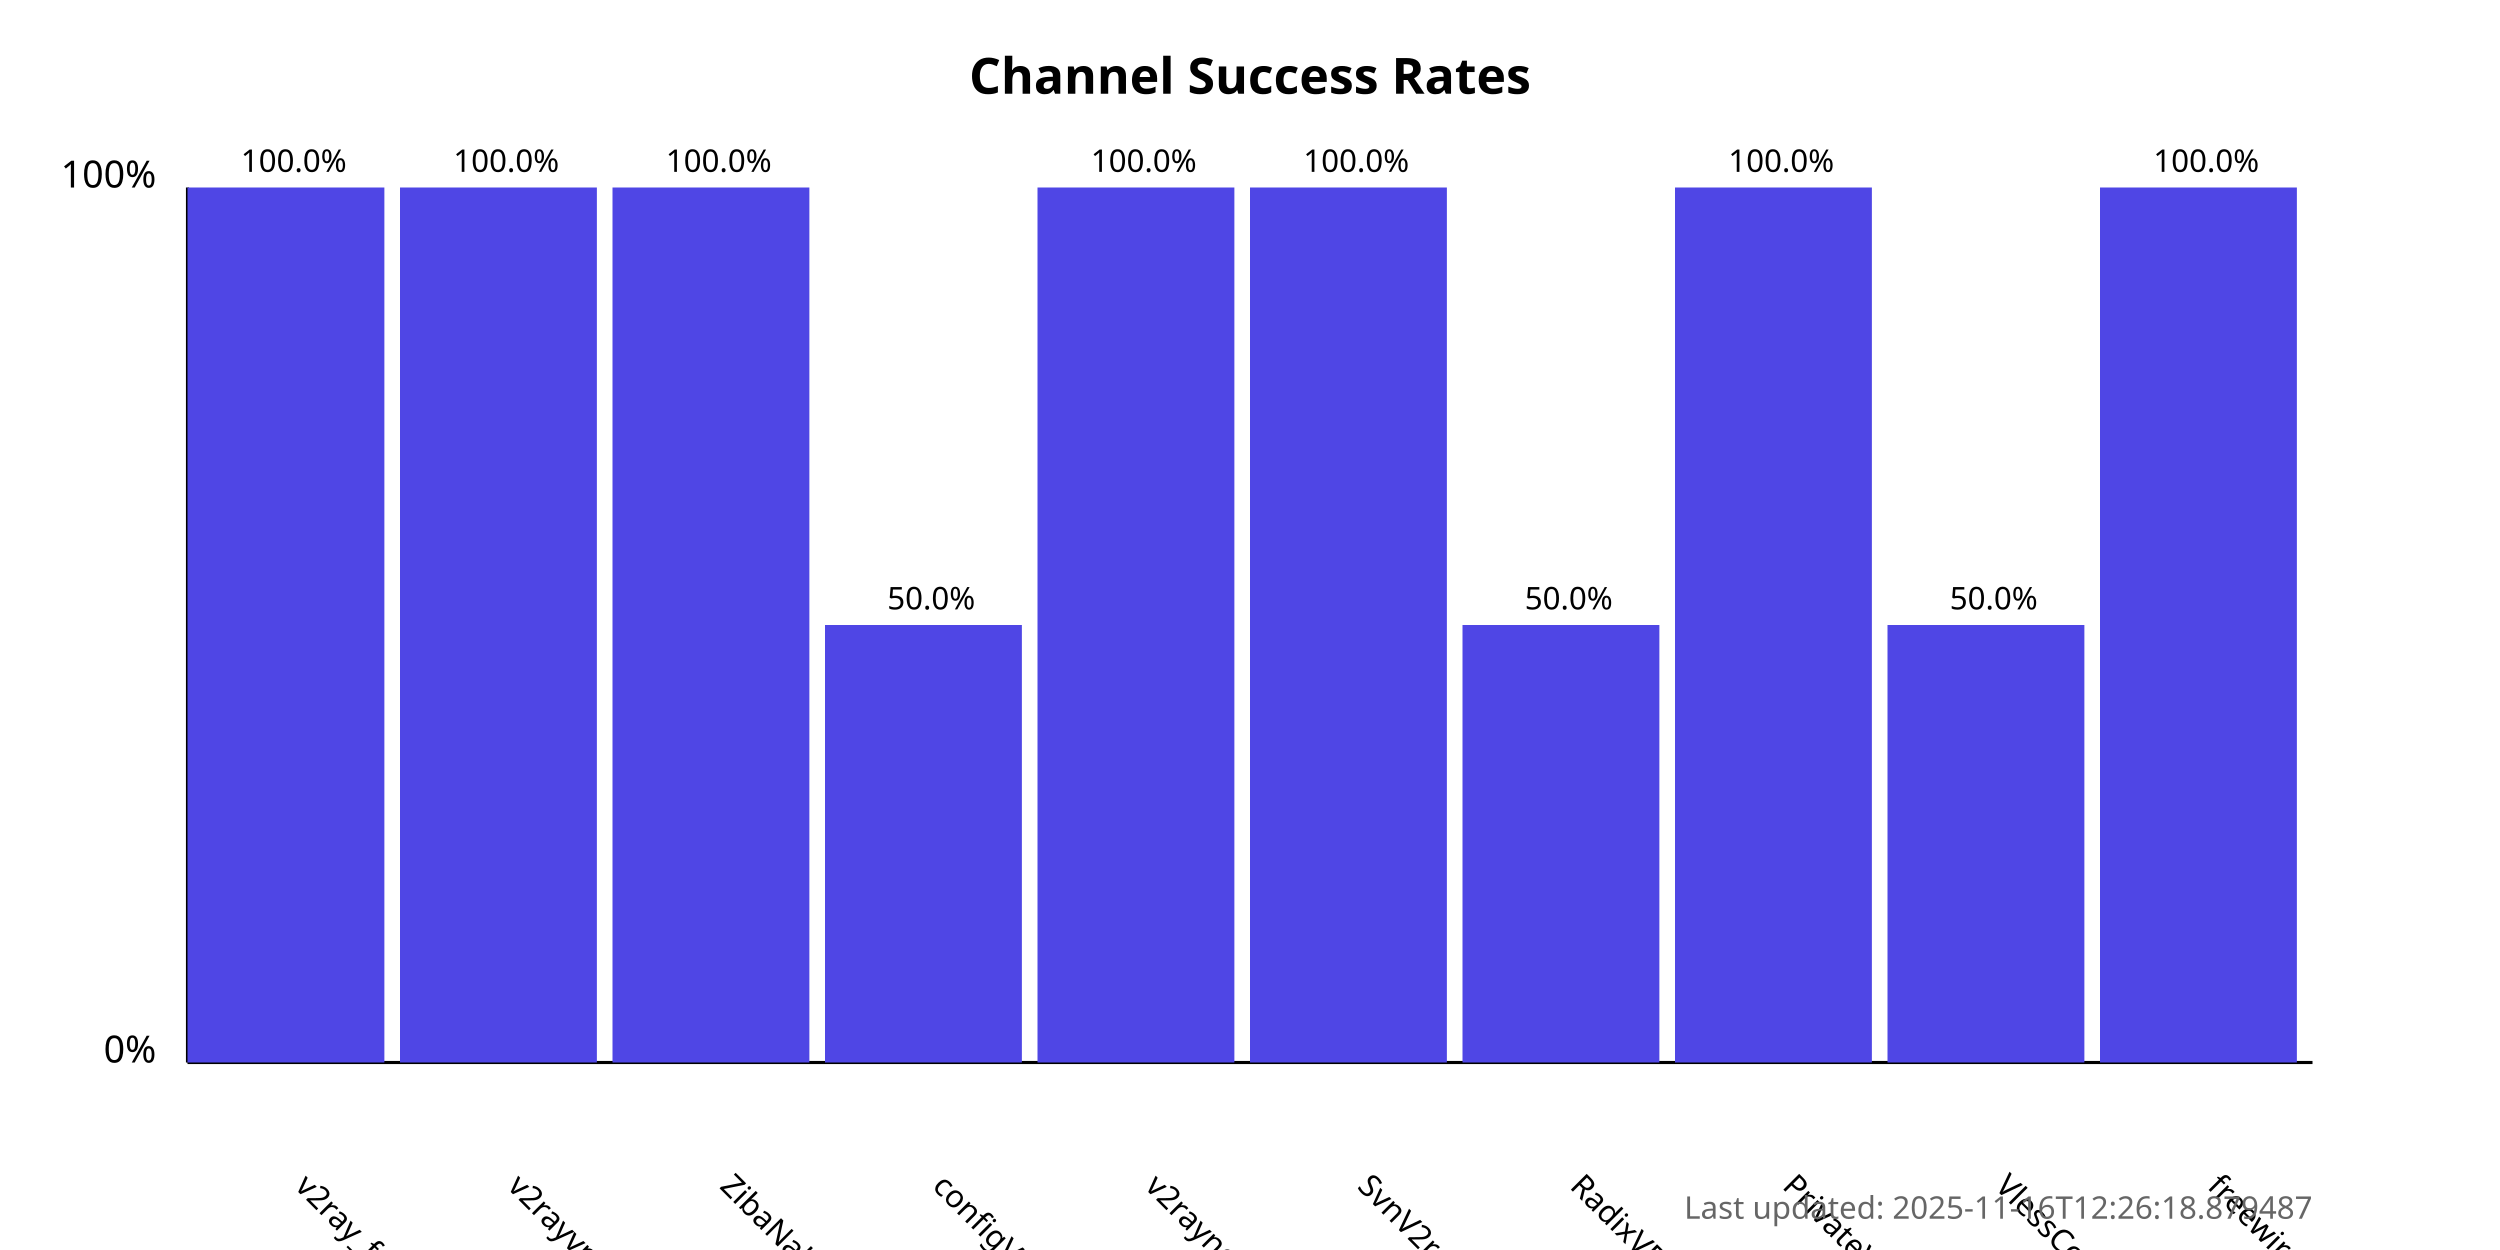
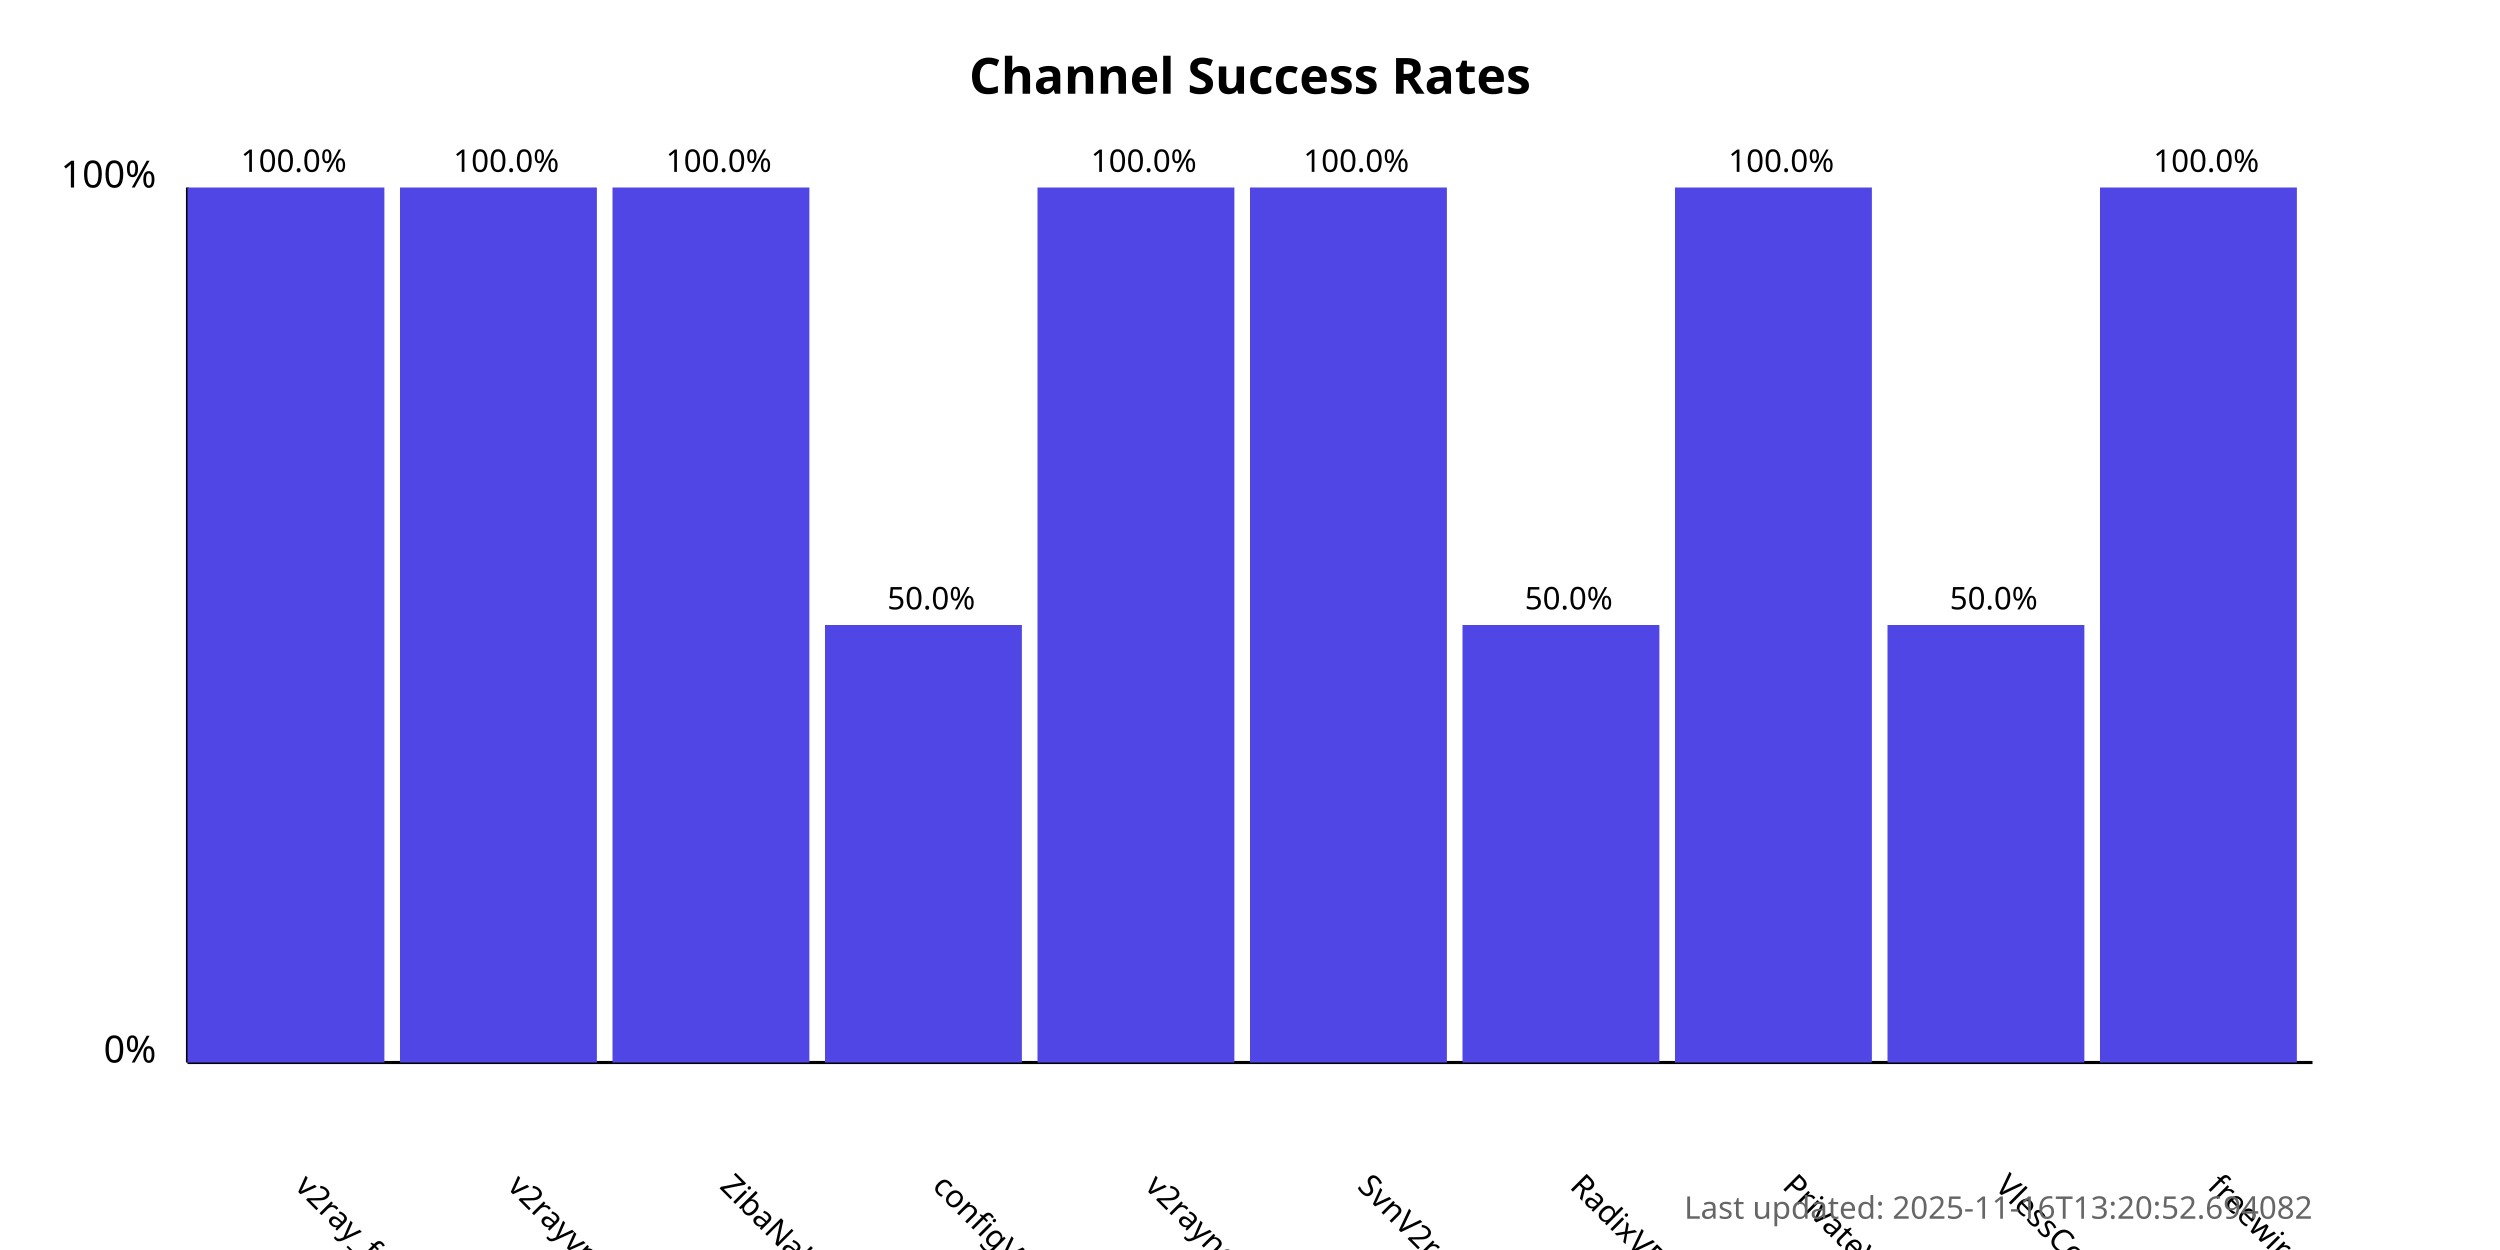
<svg xmlns="http://www.w3.org/2000/svg" width="800" height="400">
  <style>
            .chart-title { font: bold 16px sans-serif; }
            .axis-label { font: 12px sans-serif; }
            .tick-label { font: 10px sans-serif; }
            .bar { fill: #4f46e5; }
            .bar:hover { fill: #6366f1; }
            .timestamp { font: 10px sans-serif; fill: #666; }
        </style>
  <text x="400.0" y="30" text-anchor="middle" class="chart-title">
            Channel Success Rates
        </text>
  <line x1="60" y1="340" x2="60" y2="60" stroke="black" stroke-width="1" />
  <line x1="60" y1="340" x2="740" y2="340" stroke="black" stroke-width="1" />
  <text x="50" y="340" text-anchor="end" class="axis-label">0%</text>
  <text x="50" y="60" text-anchor="end" class="axis-label">100%</text>
  <g>
    <rect x="60" y="60.0" width="63.0" height="280.0" class="bar" />
    <text x="94.0" y="380" transform="rotate(45, 94.0, 380)" text-anchor="start" class="tick-label">
                v2ray_free_conf
            </text>
    <text x="94.0" y="55.0" text-anchor="middle" class="tick-label">
                100.0%
            </text>
  </g>
  <g>
    <rect x="128.0" y="60.0" width="63.0" height="280.0" class="bar" />
    <text x="162.0" y="380" transform="rotate(45, 162.0, 380)" text-anchor="start" class="tick-label">
                v2rayvpno
            </text>
    <text x="162.0" y="55.0" text-anchor="middle" class="tick-label">
                100.0%
            </text>
  </g>
  <g>
    <rect x="196.0" y="60.0" width="63.0" height="280.0" class="bar" />
    <text x="230.0" y="380" transform="rotate(45, 230.0, 380)" text-anchor="start" class="tick-label">
                ZibaNabz
            </text>
    <text x="230.0" y="55.0" text-anchor="middle" class="tick-label">
                100.0%
            </text>
  </g>
  <g>
    <rect x="264.0" y="200.0" width="63.0" height="140.0" class="bar" />
    <text x="298.0" y="380" transform="rotate(45, 298.0, 380)" text-anchor="start" class="tick-label">
                configV2rayForFree
            </text>
    <text x="298.0" y="195.0" text-anchor="middle" class="tick-label">
                50.0%
            </text>
  </g>
  <g>
    <rect x="332.0" y="60.0" width="63.0" height="280.0" class="bar" />
    <text x="366.0" y="380" transform="rotate(45, 366.0, 380)" text-anchor="start" class="tick-label">
                v2rayngvpn
            </text>
    <text x="366.0" y="55.0" text-anchor="middle" class="tick-label">
                100.0%
            </text>
  </g>
  <g>
    <rect x="400.0" y="60.0" width="63.0" height="280.0" class="bar" />
    <text x="434.0" y="380" transform="rotate(45, 434.0, 380)" text-anchor="start" class="tick-label">
                SvnV2ray
            </text>
    <text x="434.0" y="55.0" text-anchor="middle" class="tick-label">
                100.0%
            </text>
  </g>
  <g>
    <rect x="468.0" y="200.0" width="63.0" height="140.0" class="bar" />
    <text x="502.0" y="380" transform="rotate(45, 502.0, 380)" text-anchor="start" class="tick-label">
                RadixVPN
            </text>
    <text x="502.0" y="195.0" text-anchor="middle" class="tick-label">
                50.0%
            </text>
  </g>
  <g>
    <rect x="536.0" y="60.0" width="63.0" height="280.0" class="bar" />
    <text x="570.0" y="380" transform="rotate(45, 570.0, 380)" text-anchor="start" class="tick-label">
                PrivateVPNs
            </text>
    <text x="570.0" y="55.0" text-anchor="middle" class="tick-label">
                100.0%
            </text>
  </g>
  <g>
    <rect x="604.0" y="200.0" width="63.0" height="140.0" class="bar" />
    <text x="638.0" y="380" transform="rotate(45, 638.0, 380)" text-anchor="start" class="tick-label">
                VlessConfig
            </text>
    <text x="638.0" y="195.0" text-anchor="middle" class="tick-label">
                50.0%
            </text>
  </g>
  <g>
    <rect x="672.0" y="60.0" width="63.0" height="280.0" class="bar" />
    <text x="706.0" y="380" transform="rotate(45, 706.0, 380)" text-anchor="start" class="tick-label">
                freewireguard
            </text>
    <text x="706.0" y="55.0" text-anchor="middle" class="tick-label">
                100.0%
            </text>
  </g>
  <text x="740" y="390" text-anchor="end" class="timestamp">
-             Last updated: 2025-11-16T12:26:18.879487
+             Last updated: 2025-11-16T13:20:52.694082
        </text>
</svg>
